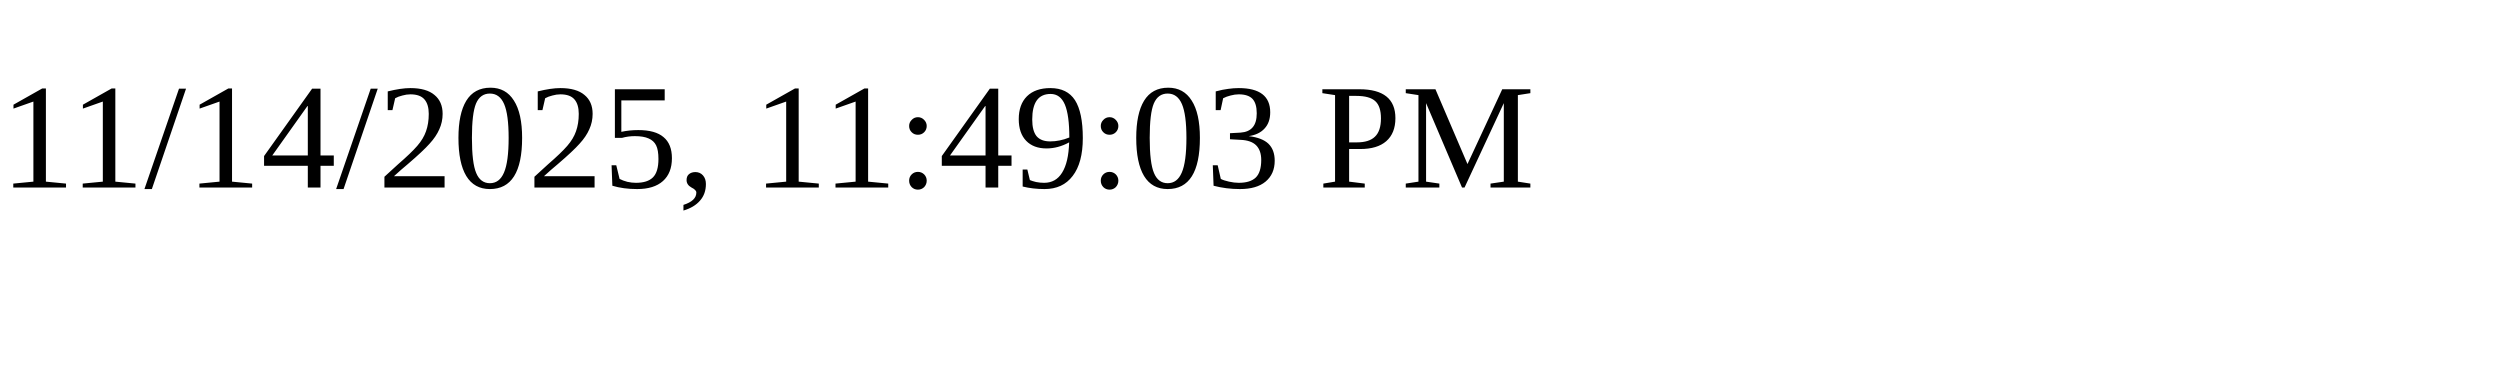
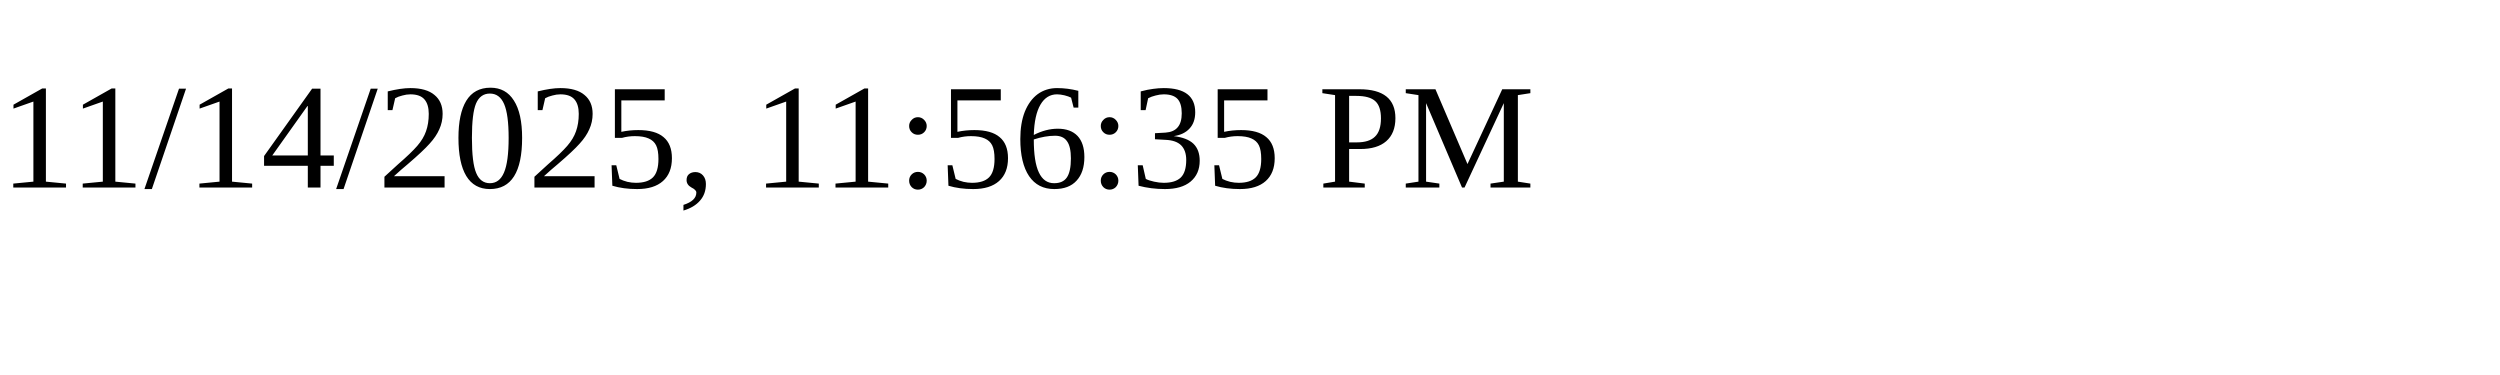
<svg xmlns="http://www.w3.org/2000/svg" height="30" width="200">
-   <text x="0" y="15">11/14/2025, 11:49:03 PM</text>
+   <text x="0" y="15">11/14/2025, 11:56:35 PM</text>
</svg>
